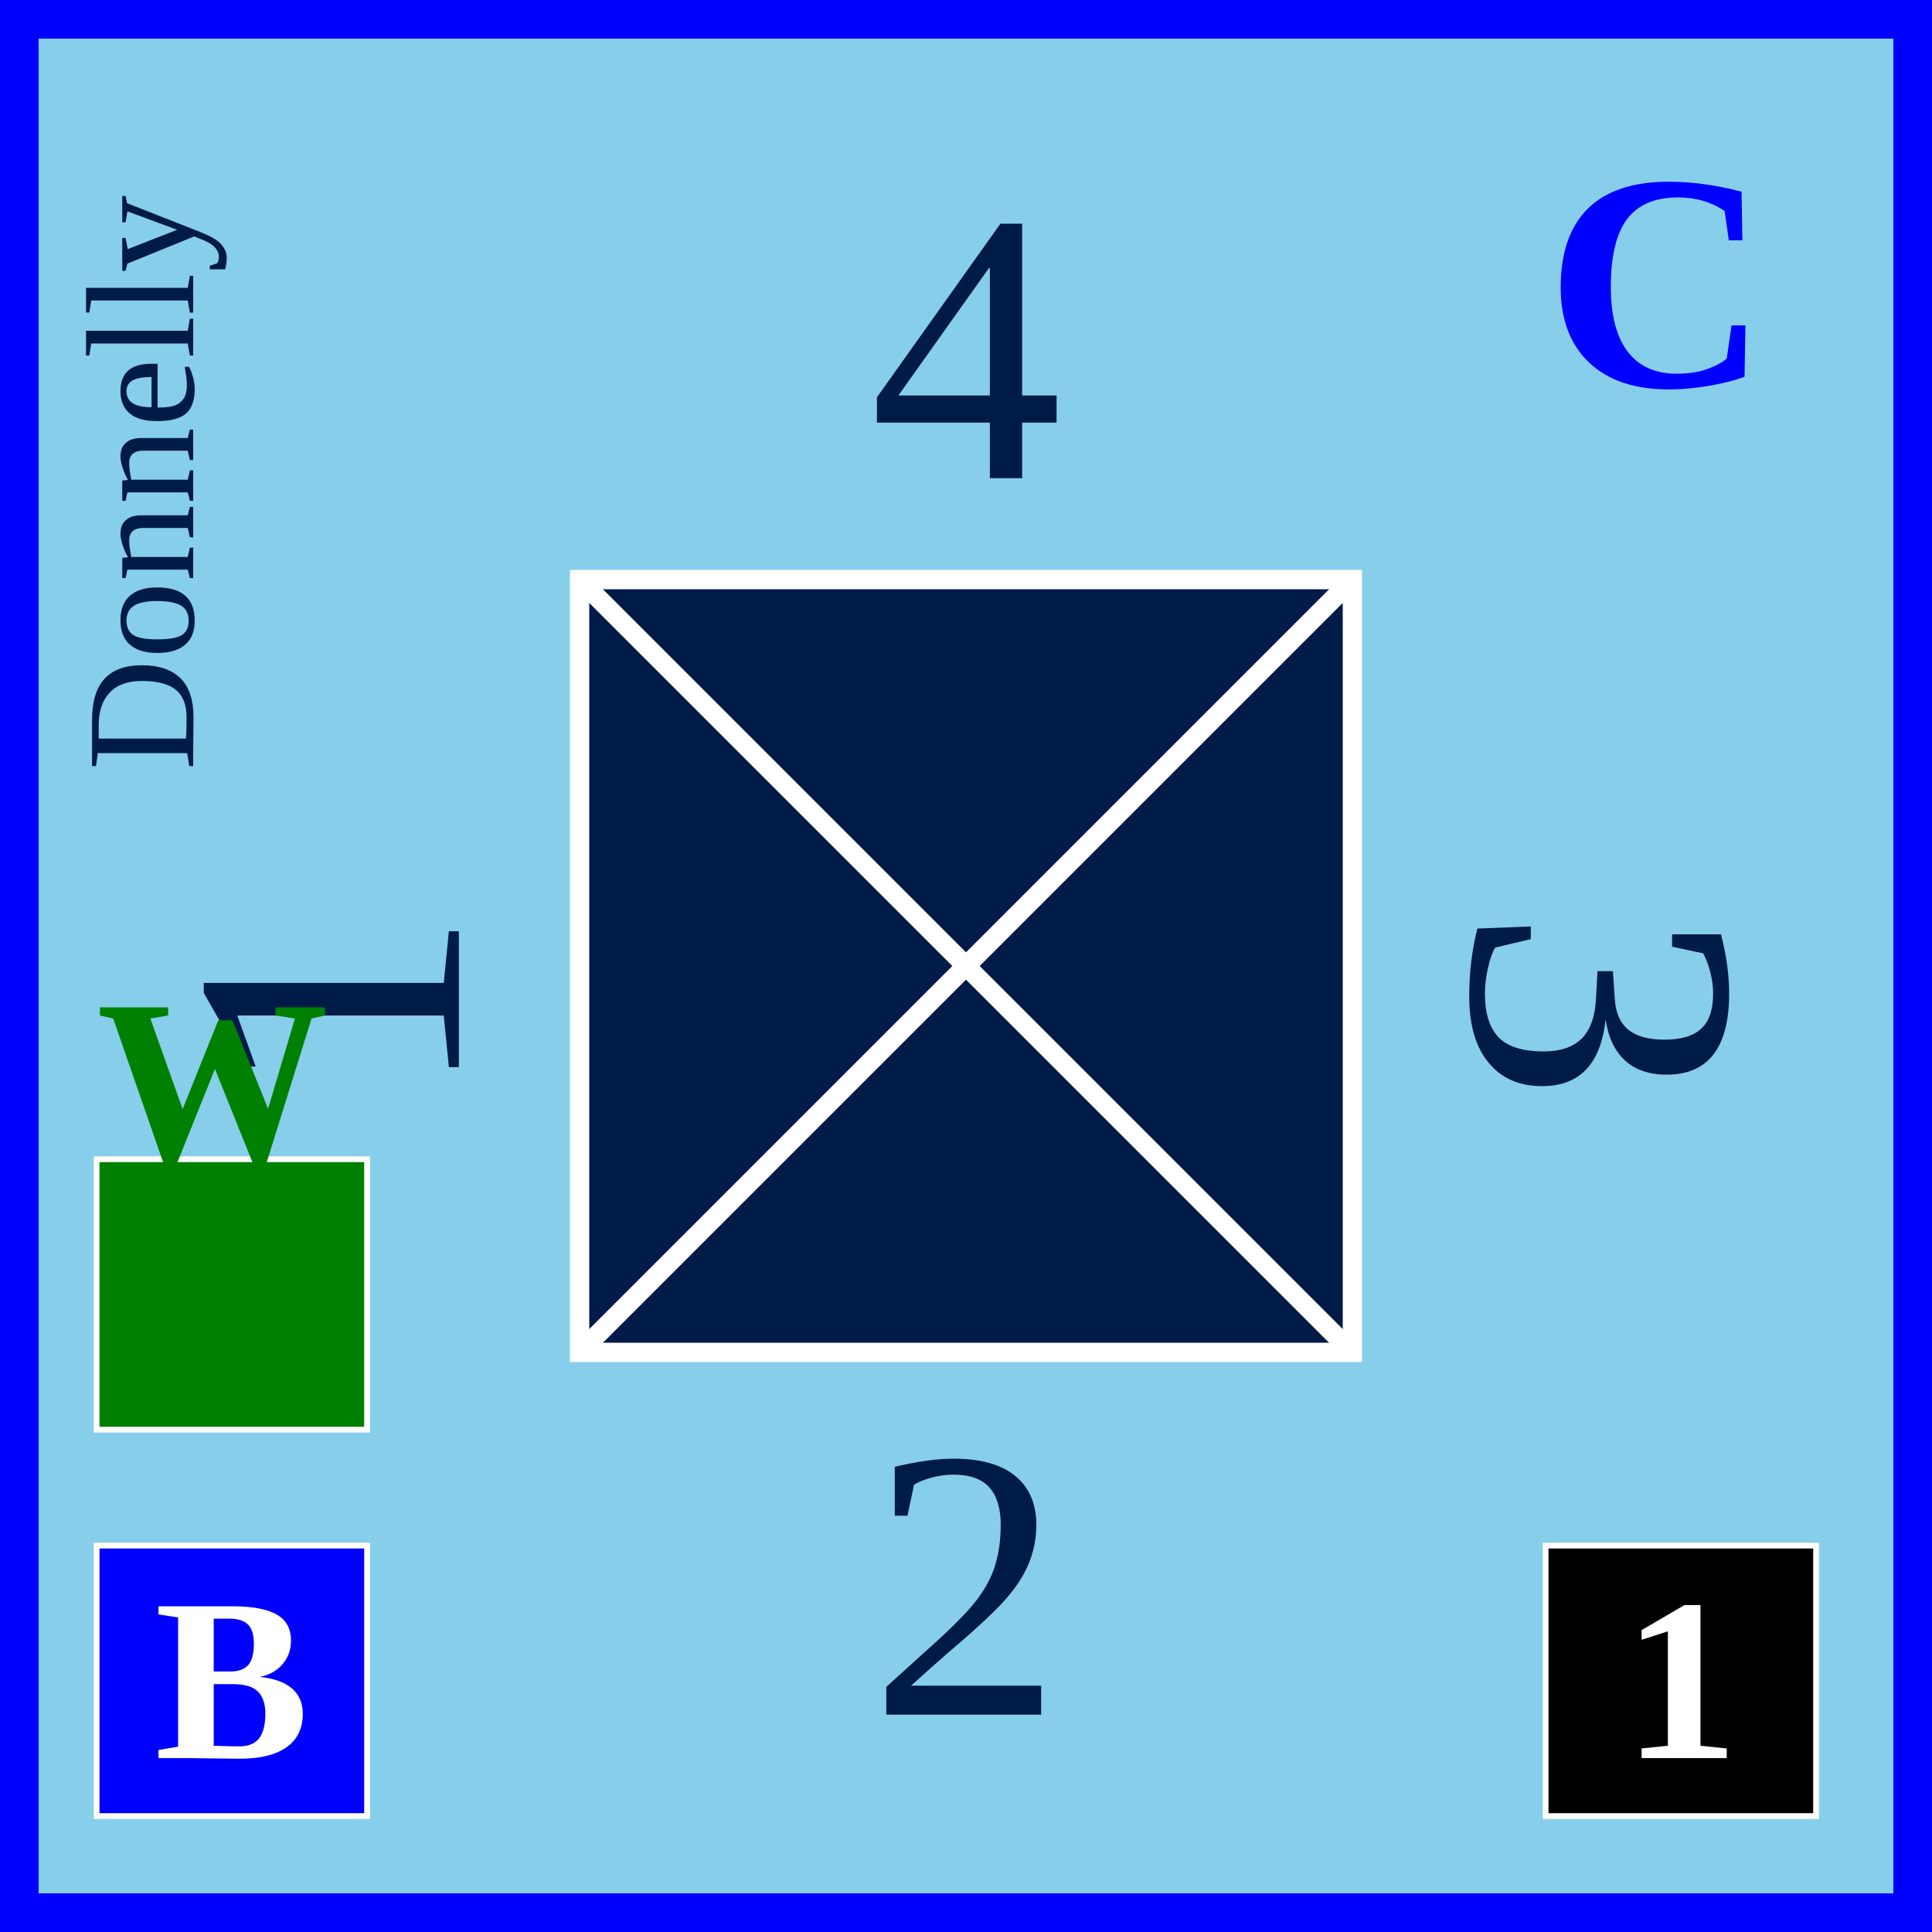
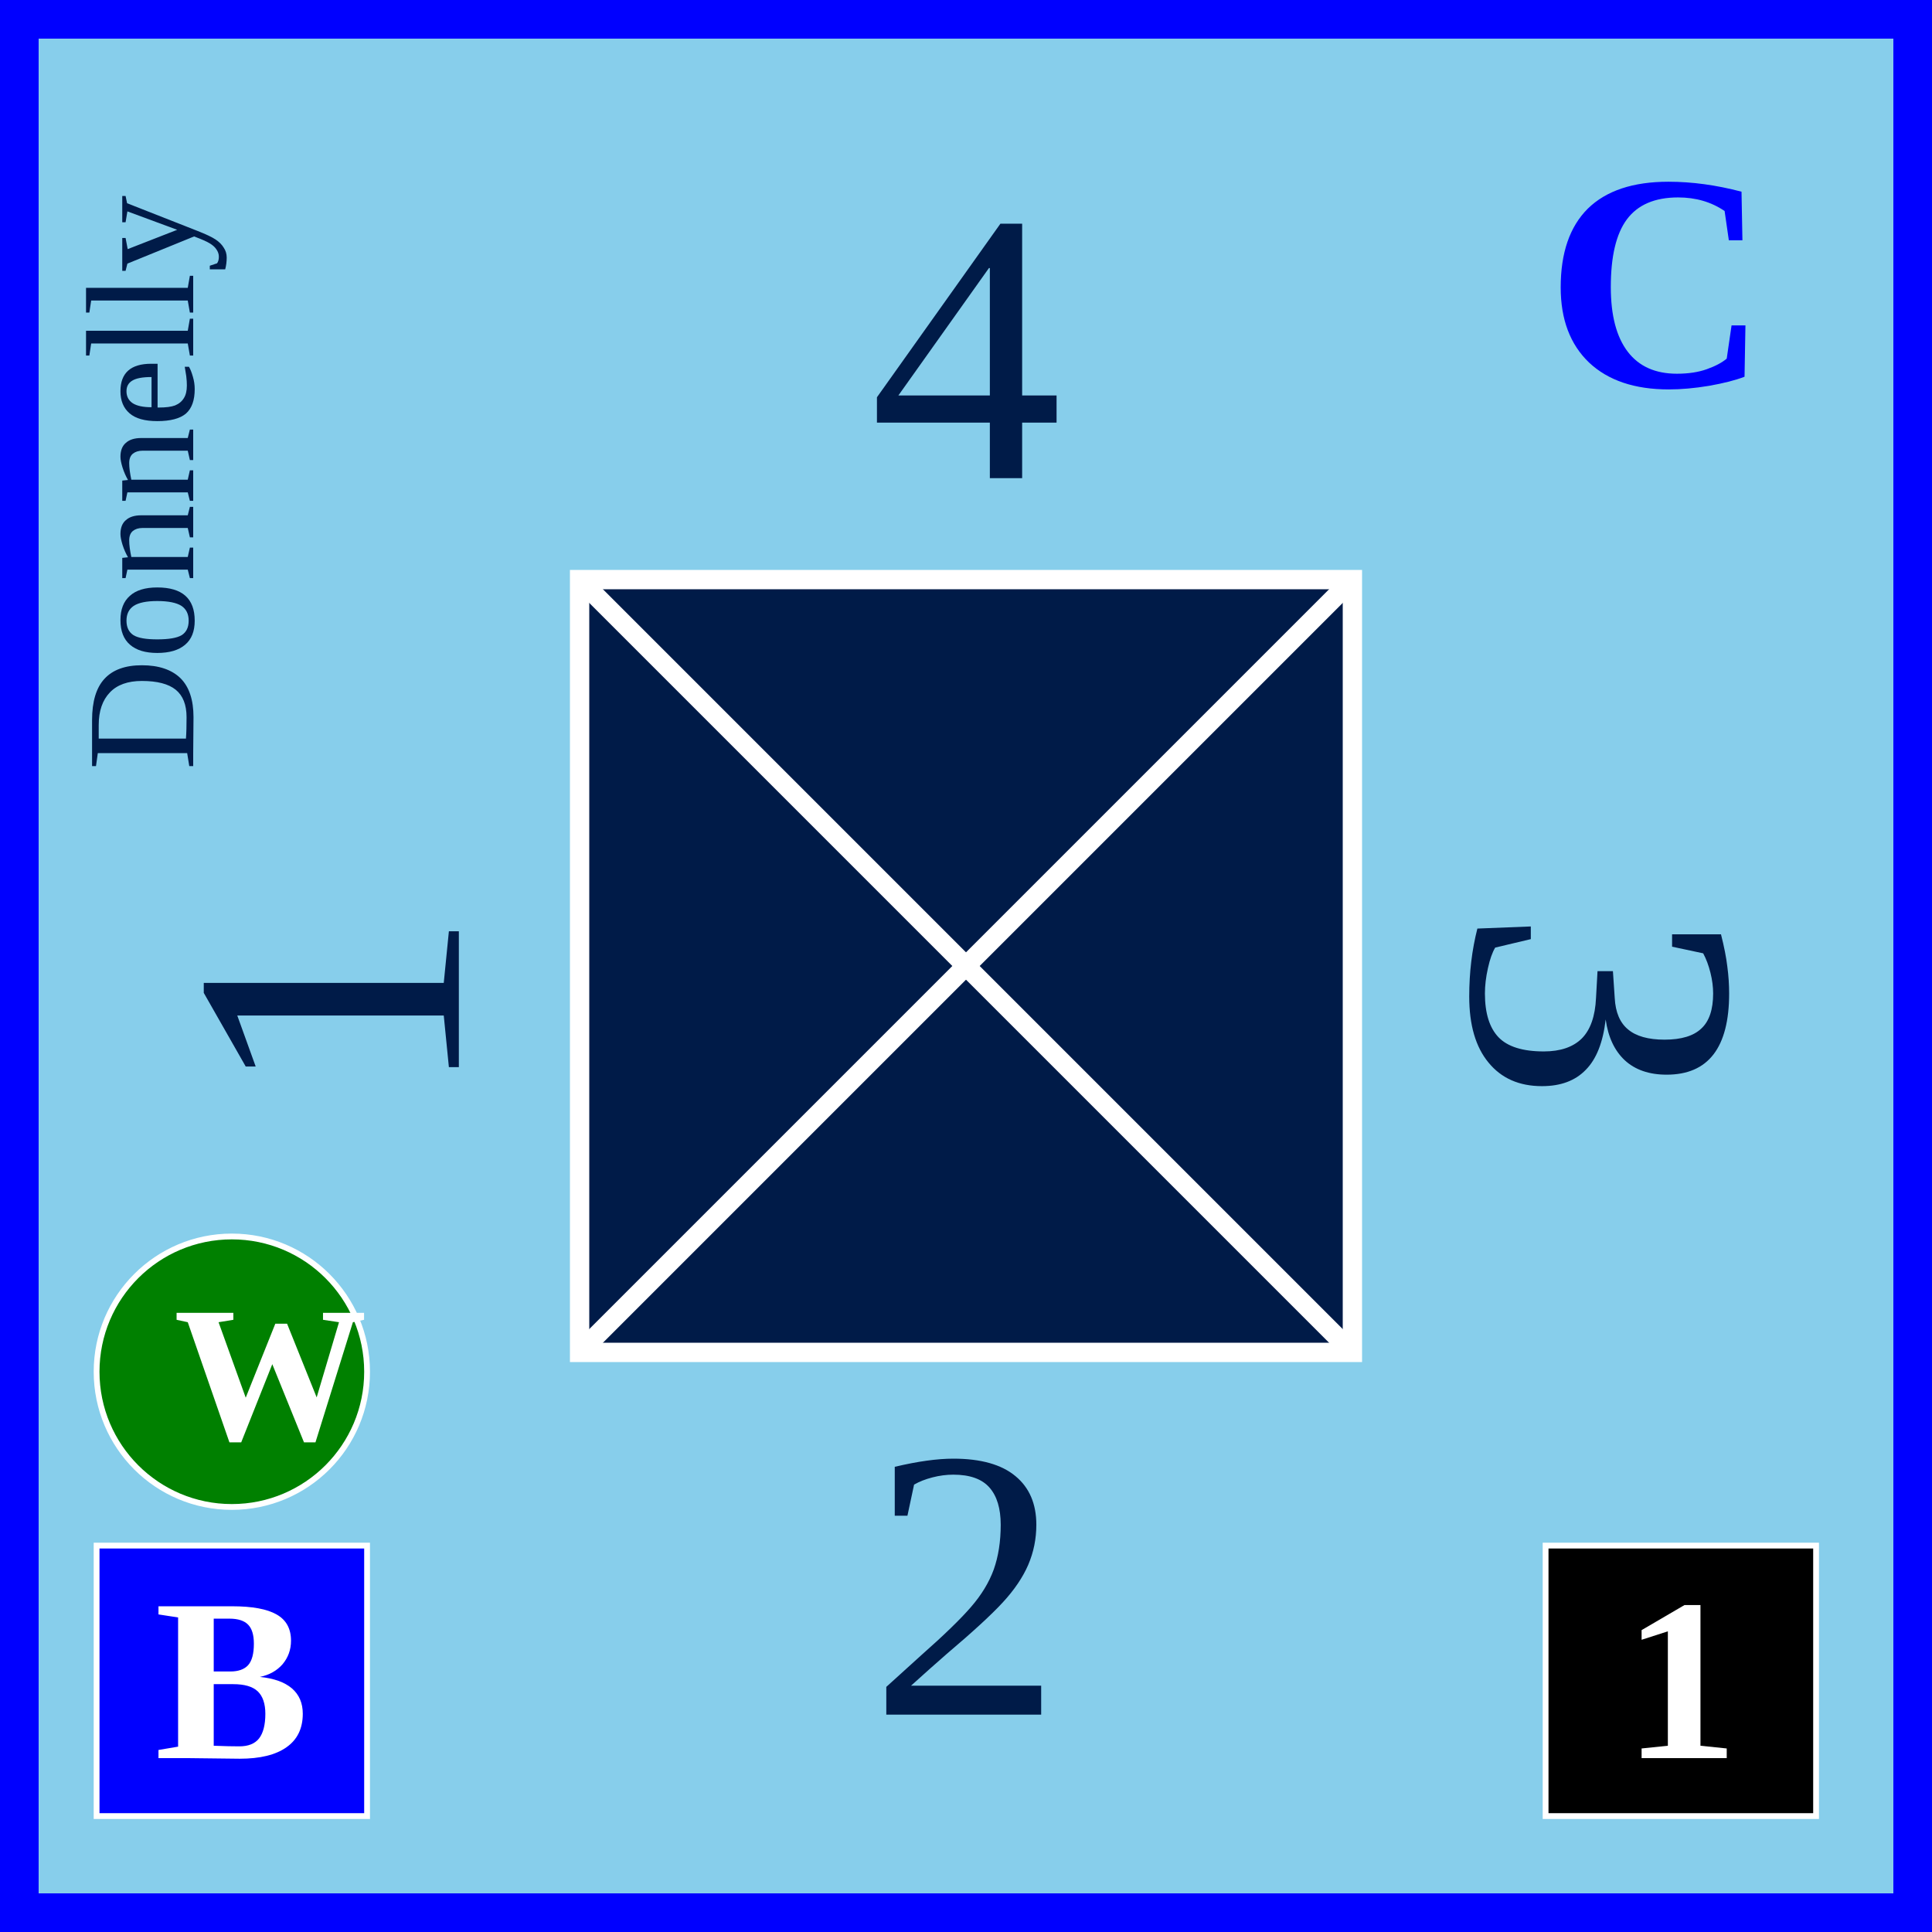
<svg xmlns="http://www.w3.org/2000/svg" xmlns:xlink="http://www.w3.org/1999/xlink" width="100" height="100">
  <defs id="common">
    <rect id="background" width="100" height="100" fill="skyblue" stroke="blue" stroke-width="4" />
    <clipPath id="block">
      <use xlink:href="#background" />
    </clipPath>
  </defs>
  <g id="unit">
    <use xlink:href="#background" clip-path="url(#block)" />
    <use xlink:href="#border" clip-path="url(#block)" />
    <g id="infantry_symbol" text-anchor="middle">
      <rect x="30" y="30" width="40" height="40" fill="#001B48" stroke="white" />
      <line x1="30" y1="30" x2="70" y2="70" stroke="white" />
      <line x1="30" y1="70" x2="70" y2="30" stroke="white" />
    </g>
    <g id="unit_name" text-anchor="middle">
      <text x="10" y="25" font-size="8" fill="#001B48" transform="rotate(-90, 10, 25)">Donnelly</text>
    </g>
    <g id="combat_strength" font-size="20" fill="#001B48" text-anchor="middle" dominant-baseline="central">
      <text x="50" y="18">4</text>
      <text x="85" y="54" transform="rotate(90, 85, 52)">3</text>
      <text x="50" y="82">2</text>
      <text x="15" y="54" transform="rotate(-90, 15, 52)">1</text>
    </g>
    <g id="unit_id">
      <rect x="5" y="80" width="14" height="14" fill="blue" stroke="white" stroke-width="0.3" />
      <text x="8" y="91" fill="white" font-size="12" font-weight="bold">B</text>
-       <rect x="5" y="60" width="14" height="14" fill="green" stroke="white" stroke-width="0.3" />
-       <text x="5" y="60" fill="green" font-size="12" font-weight="bold">W</text>
+       <circle cx="12" cy="71" r="7" fill="green" stroke="white" stroke-width="0.3" />
+       <text x="9" y="74.5" fill="white" font-size="10" font-weight="bold">W</text>
    </g>
    <g id="initiative">
      <text x="80" y="20" fill="blue" font-size="16" font-weight="bold">C</text>
    </g>
    <g id="artillery" text-anchor="middle">
      <rect x="80" y="80" width="14" height="14" fill="black" stroke="white" stroke-width="0.3" />
      <text x="87" y="91" fill="white" font-size="12" font-weight="bold">1</text>
    </g>
  </g>
</svg>
